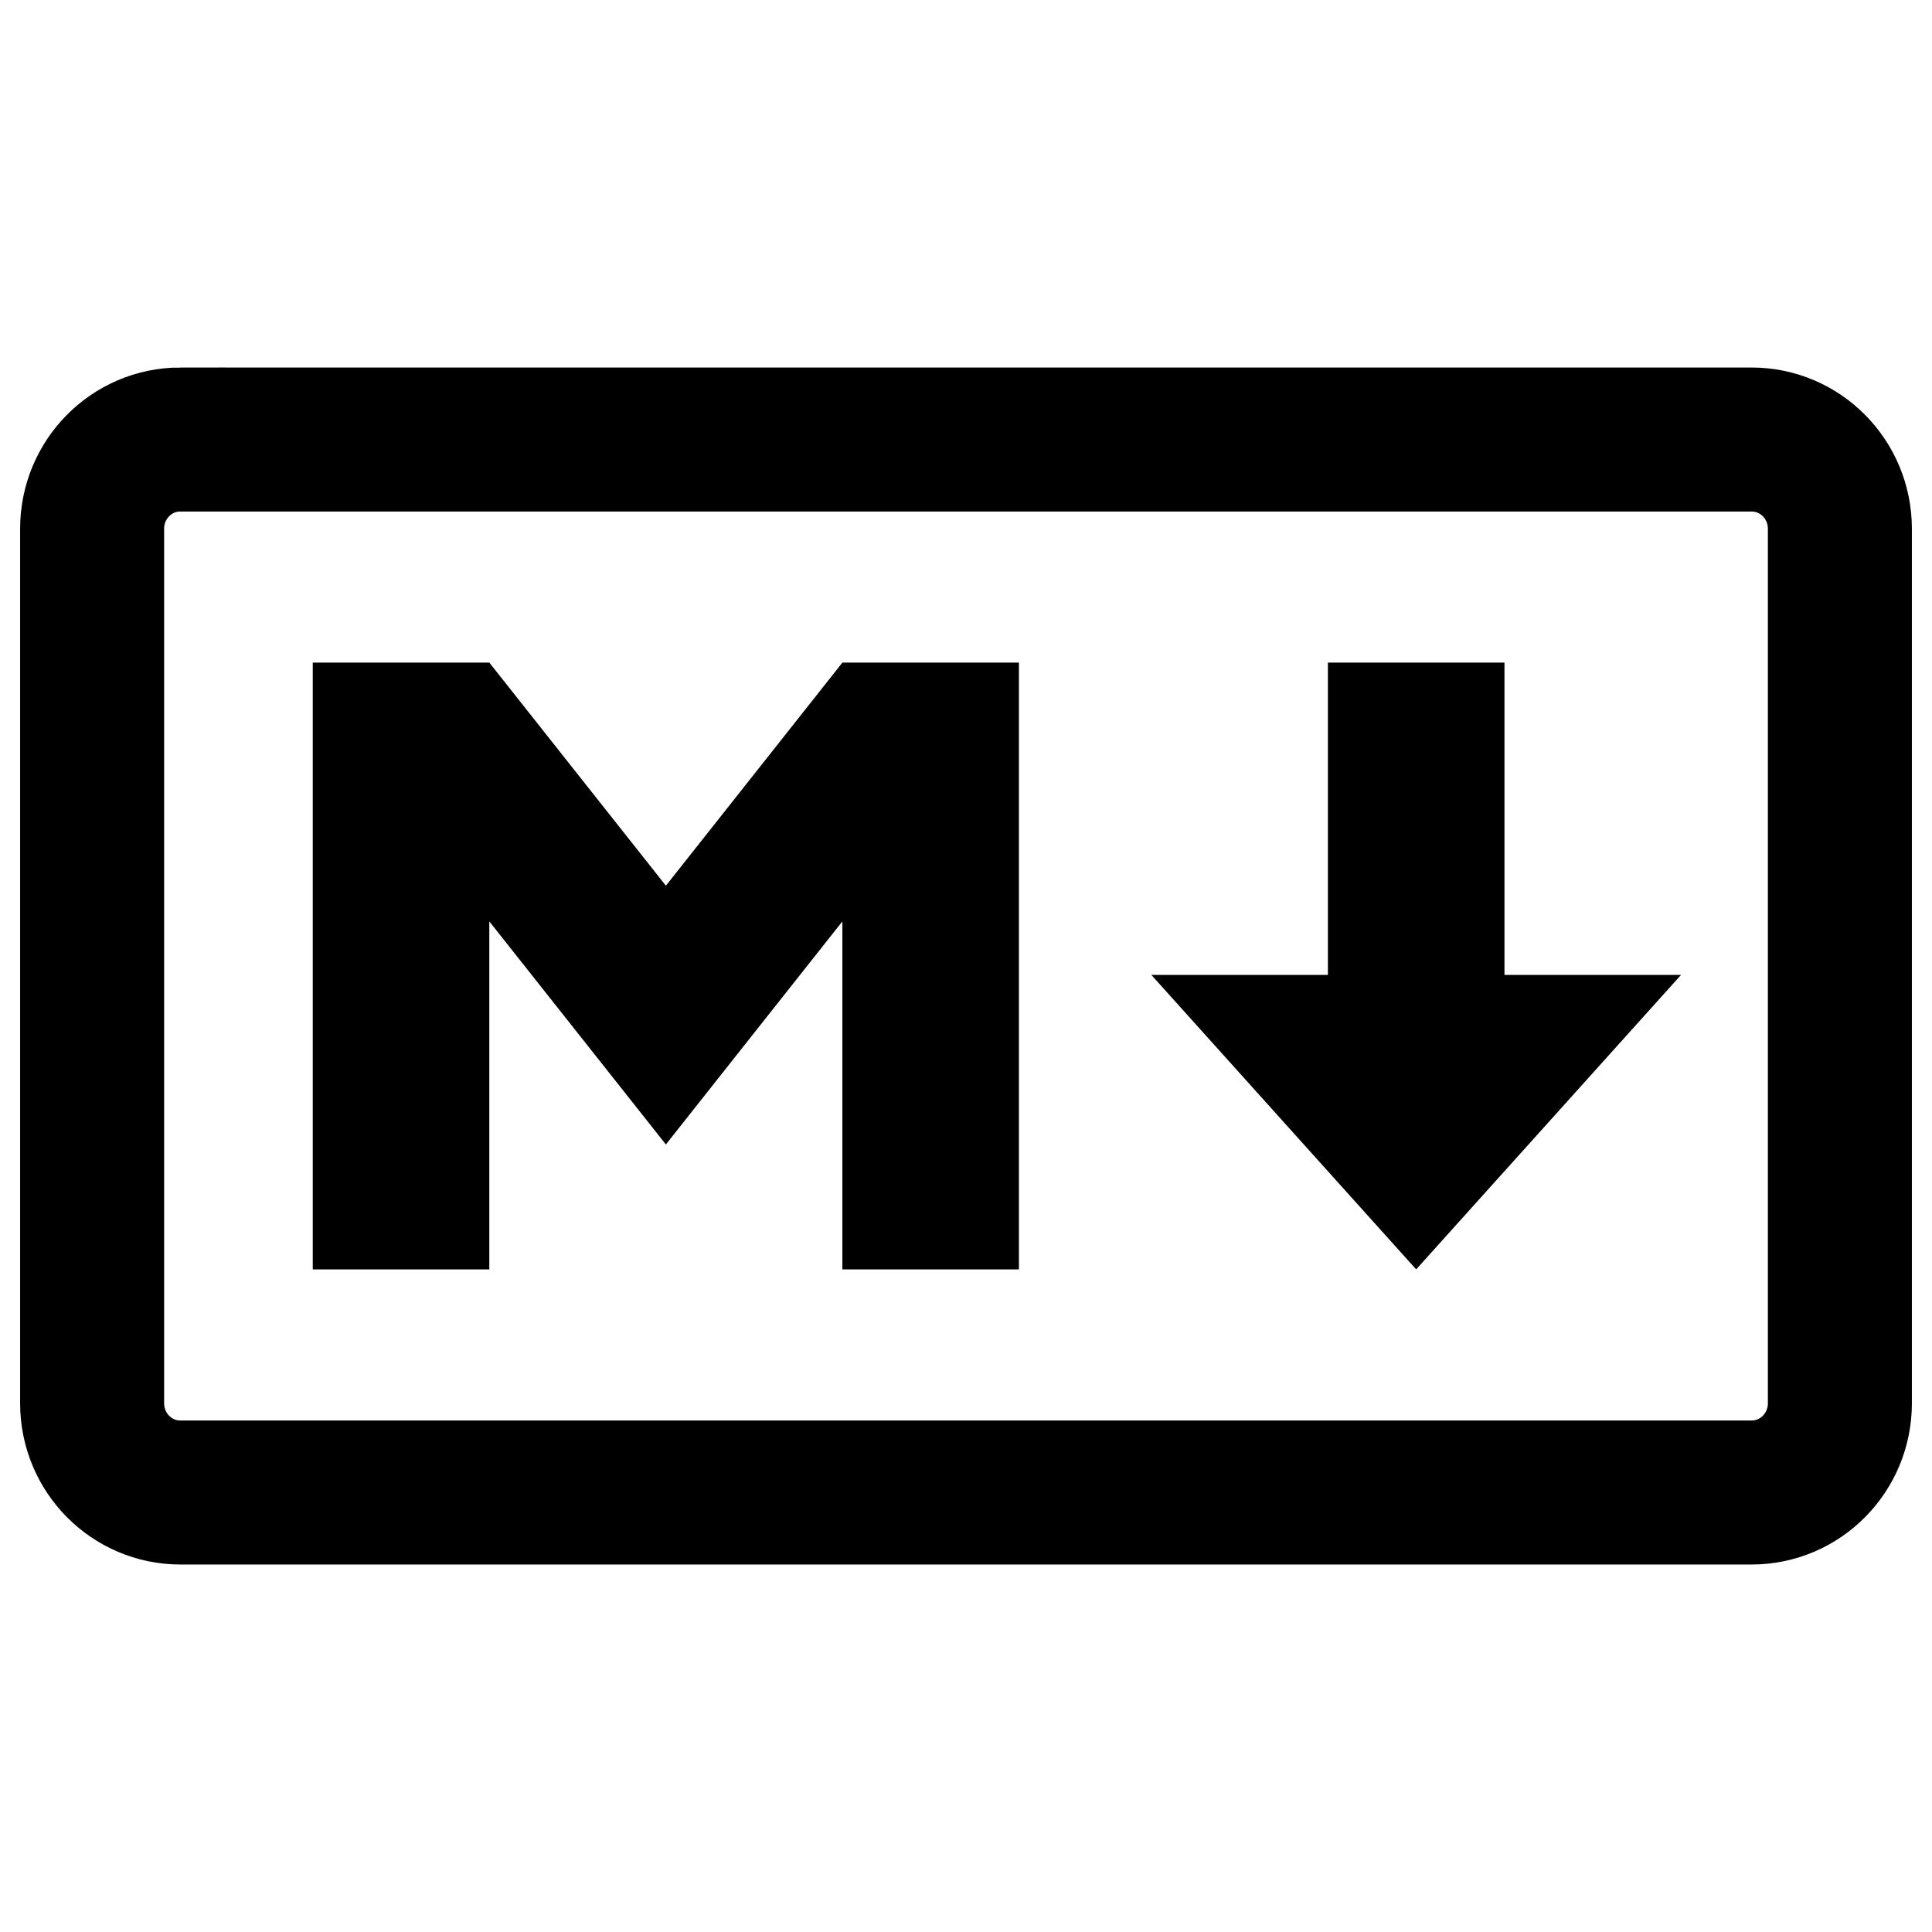
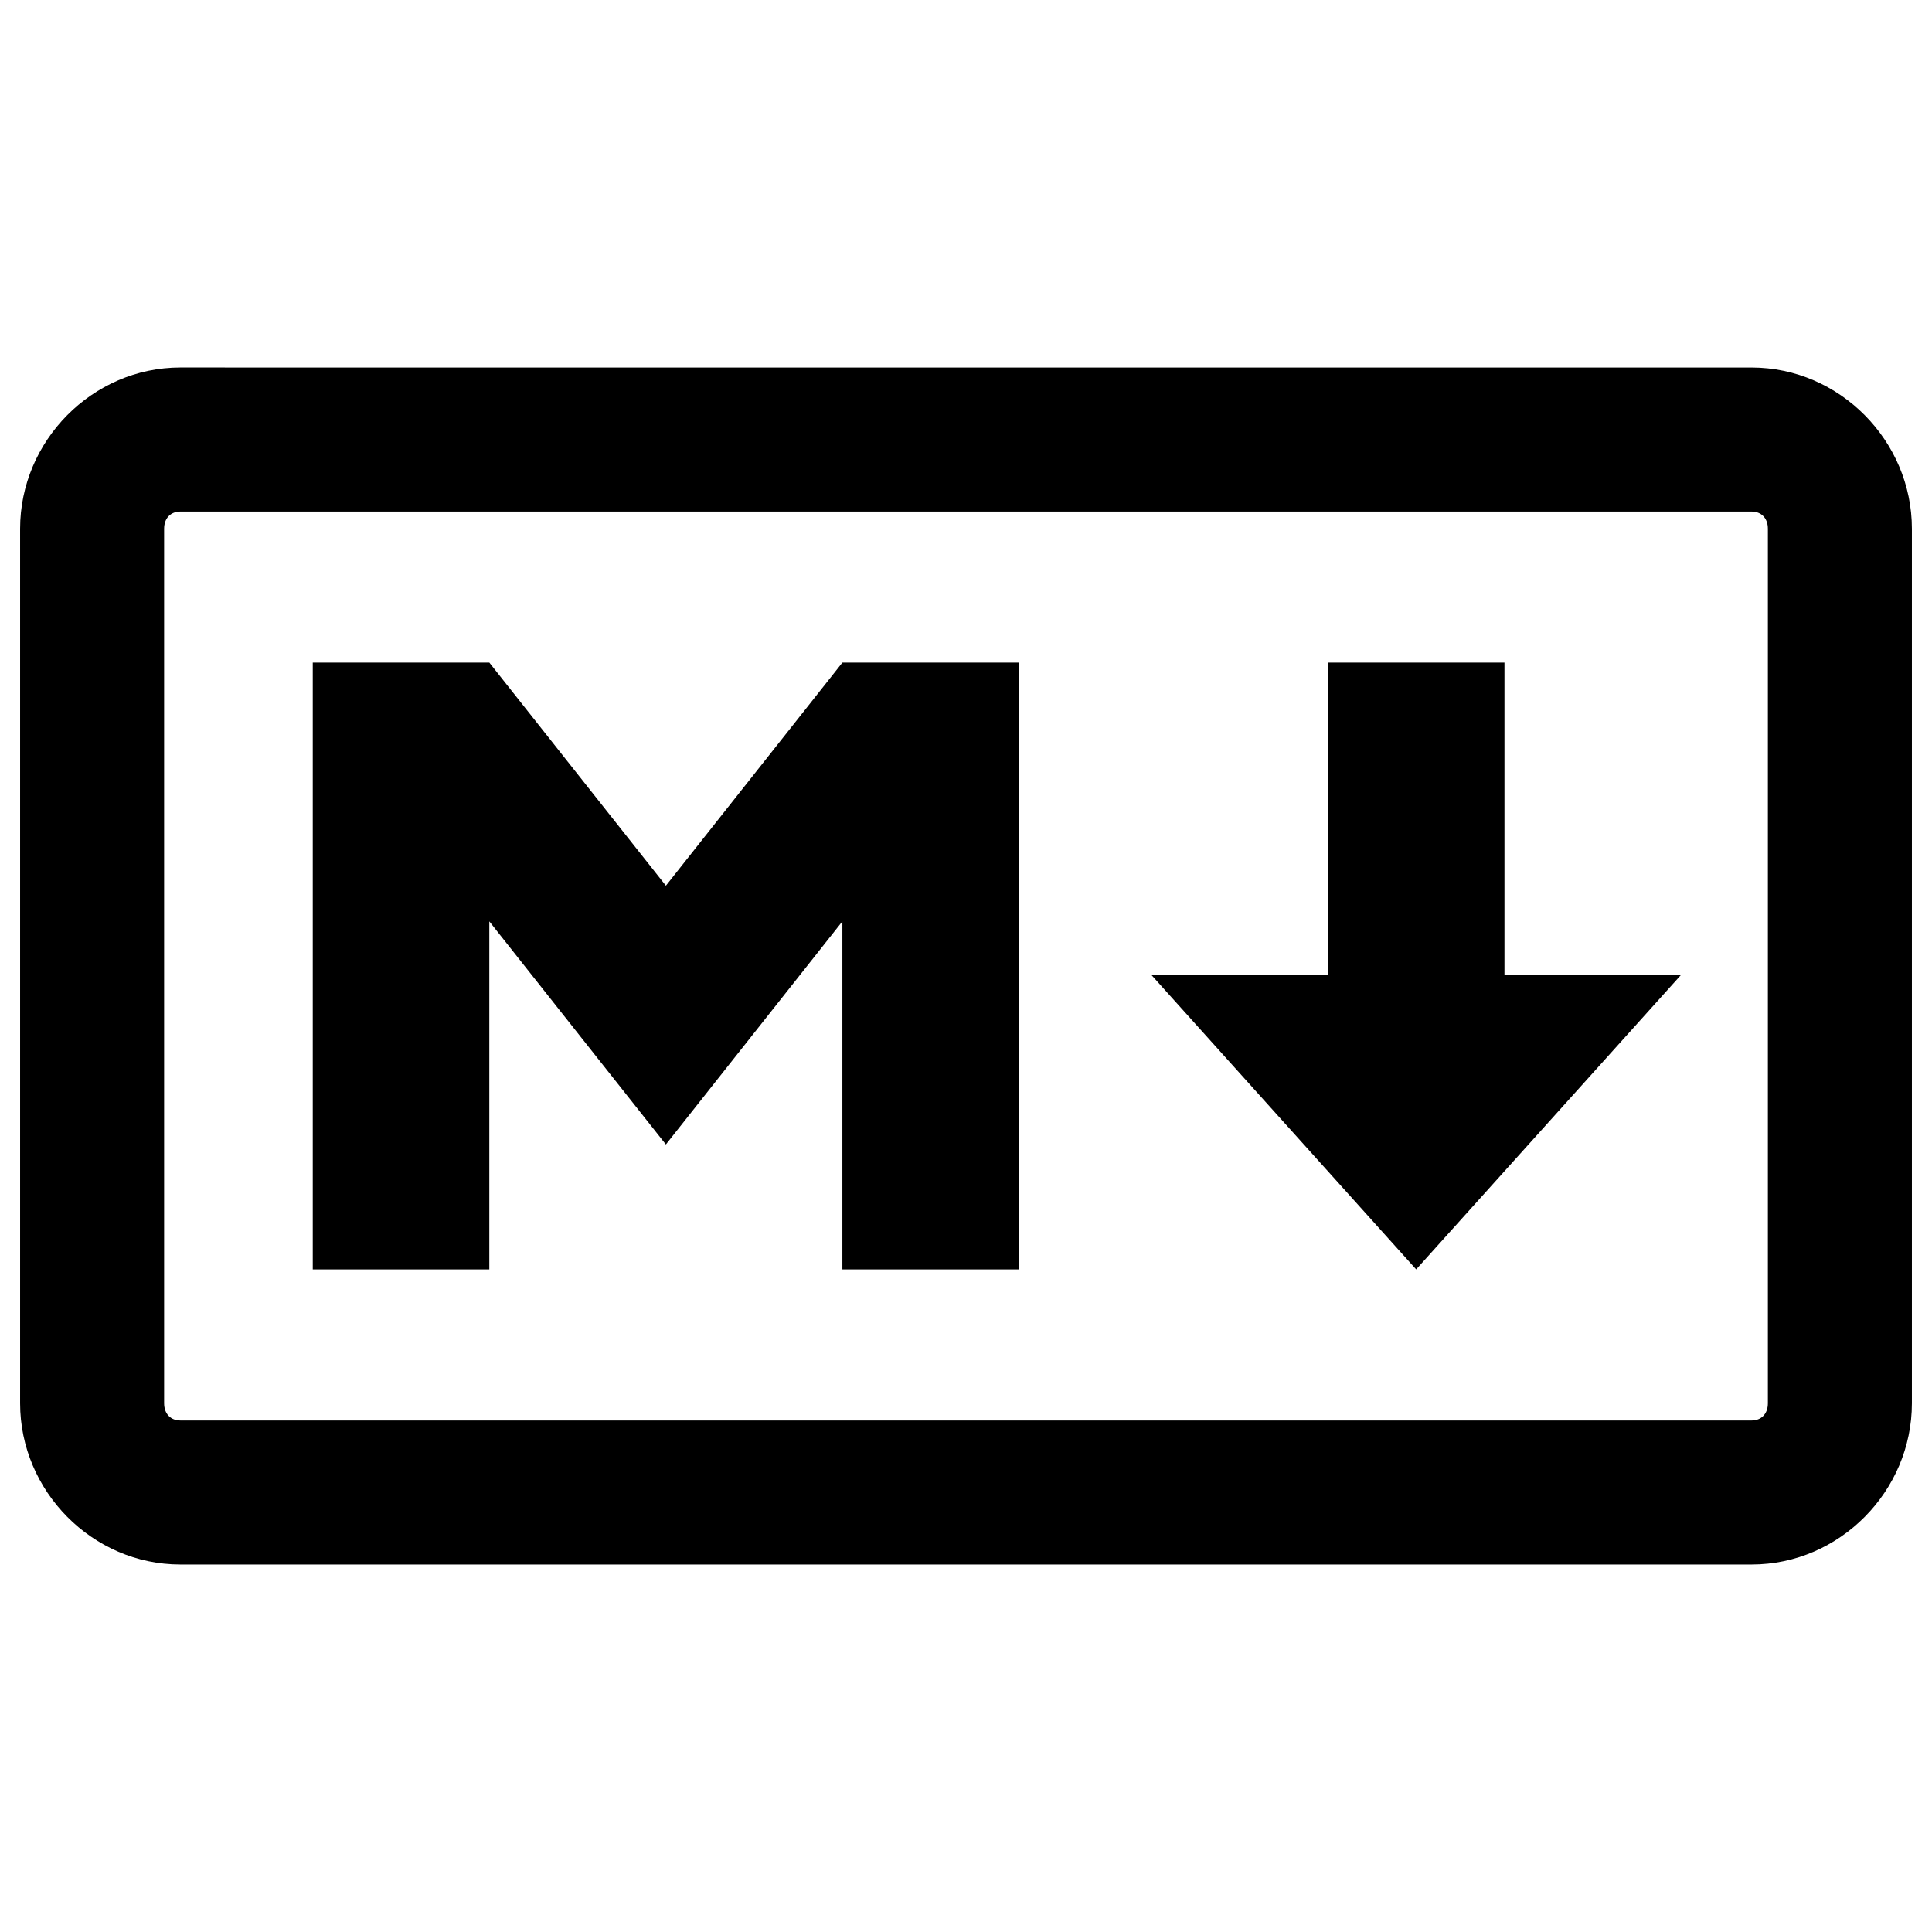
- <svg xmlns="http://www.w3.org/2000/svg" width="128" height="128" viewBox="0 0 128 128">
-   <path d="M11.95 29.12h104.1c3.23 0 5.847 2.645 5.847 5.911V92.97c0 3.266-2.617 5.912-5.846 5.912H11.949c-3.229 0-5.846-2.646-5.846-5.912V35.03c0-3.266 2.617-5.912 5.846-5.912zm0 0" fill="none" stroke="#000" stroke-width="9.541" />
-   <path d="M20.721 84.1V43.9H32.42l11.697 14.78L55.81 43.9h11.696v40.2H55.81V61.044l-11.694 14.78-11.698-14.78V84.1H20.722zm73.104 0L76.28 64.591h11.697V43.9h11.698V64.59h11.698zm0 0" />
+ <svg xmlns="http://www.w3.org/2000/svg" width="128" height="128" viewBox="0 0 128 128" version="1.1" id="svg6">
+   <defs id="defs10" />
+   <path style="color:#000000;font-style:normal;font-variant:normal;font-weight:normal;font-stretch:normal;font-size:medium;line-height:normal;font-family:sans-serif;font-variant-ligatures:normal;font-variant-position:normal;font-variant-caps:normal;font-variant-numeric:normal;font-variant-alternates:normal;font-variant-east-asian:normal;font-feature-settings:normal;font-variation-settings:normal;text-indent:0;text-align:start;text-decoration:none;text-decoration-line:none;text-decoration-style:solid;text-decoration-color:#000000;letter-spacing:normal;word-spacing:normal;text-transform:none;writing-mode:lr-tb;direction:ltr;text-orientation:mixed;dominant-baseline:auto;baseline-shift:baseline;text-anchor:start;white-space:normal;shape-padding:0;shape-margin:0;inline-size:0;clip-rule:nonzero;display:inline;overflow:visible;visibility:visible;isolation:auto;mix-blend-mode:normal;color-interpolation:sRGB;color-interpolation-filters:linearRGB;solid-color:#000000;solid-opacity:1;vector-effect:none;fill:#000000;fill-opacity:1;fill-rule:nonzero;stroke:none;stroke-linecap:butt;stroke-linejoin:miter;stroke-miterlimit:4;stroke-dasharray:none;stroke-dashoffset:0;stroke-opacity:1;color-rendering:auto;image-rendering:auto;shape-rendering:auto;text-rendering:auto;enable-background:accumulate;stop-color:#000000;stop-opacity:1;opacity:1" d="M 11.949 24.348 C 6.114 24.348 1.332 29.215 1.332 35.029 L 1.332 92.971 C 1.332 98.785 6.114 103.652 11.949 103.652 L 116.051 103.652 C 121.886 103.652 126.668 98.785 126.668 92.971 L 126.668 35.031 C 126.668 29.217 121.885 24.35 116.051 24.35 L 14.898 24.35 L 14.896 24.348 L 11.949 24.348 z M 11.943 33.891 L 11.949 33.891 L 116.051 33.891 C 116.676 33.891 117.127 34.314 117.127 35.031 L 117.127 92.971 C 117.127 93.688 116.674 94.111 116.051 94.111 L 11.949 94.111 C 11.326 94.111 10.873 93.688 10.873 92.971 L 10.873 35.029 C 10.873 34.314 11.324 33.894 11.943 33.891 z " id="path2" />
+   <path d="M20.721 84.1V43.9H32.42l11.697 14.78L55.81 43.9h11.696v40.2H55.81V61.044l-11.694 14.78-11.698-14.78V84.1H20.722zm73.104 0L76.28 64.591h11.697V43.9h11.698V64.59h11.698zm0 0" id="path4" />
</svg>
